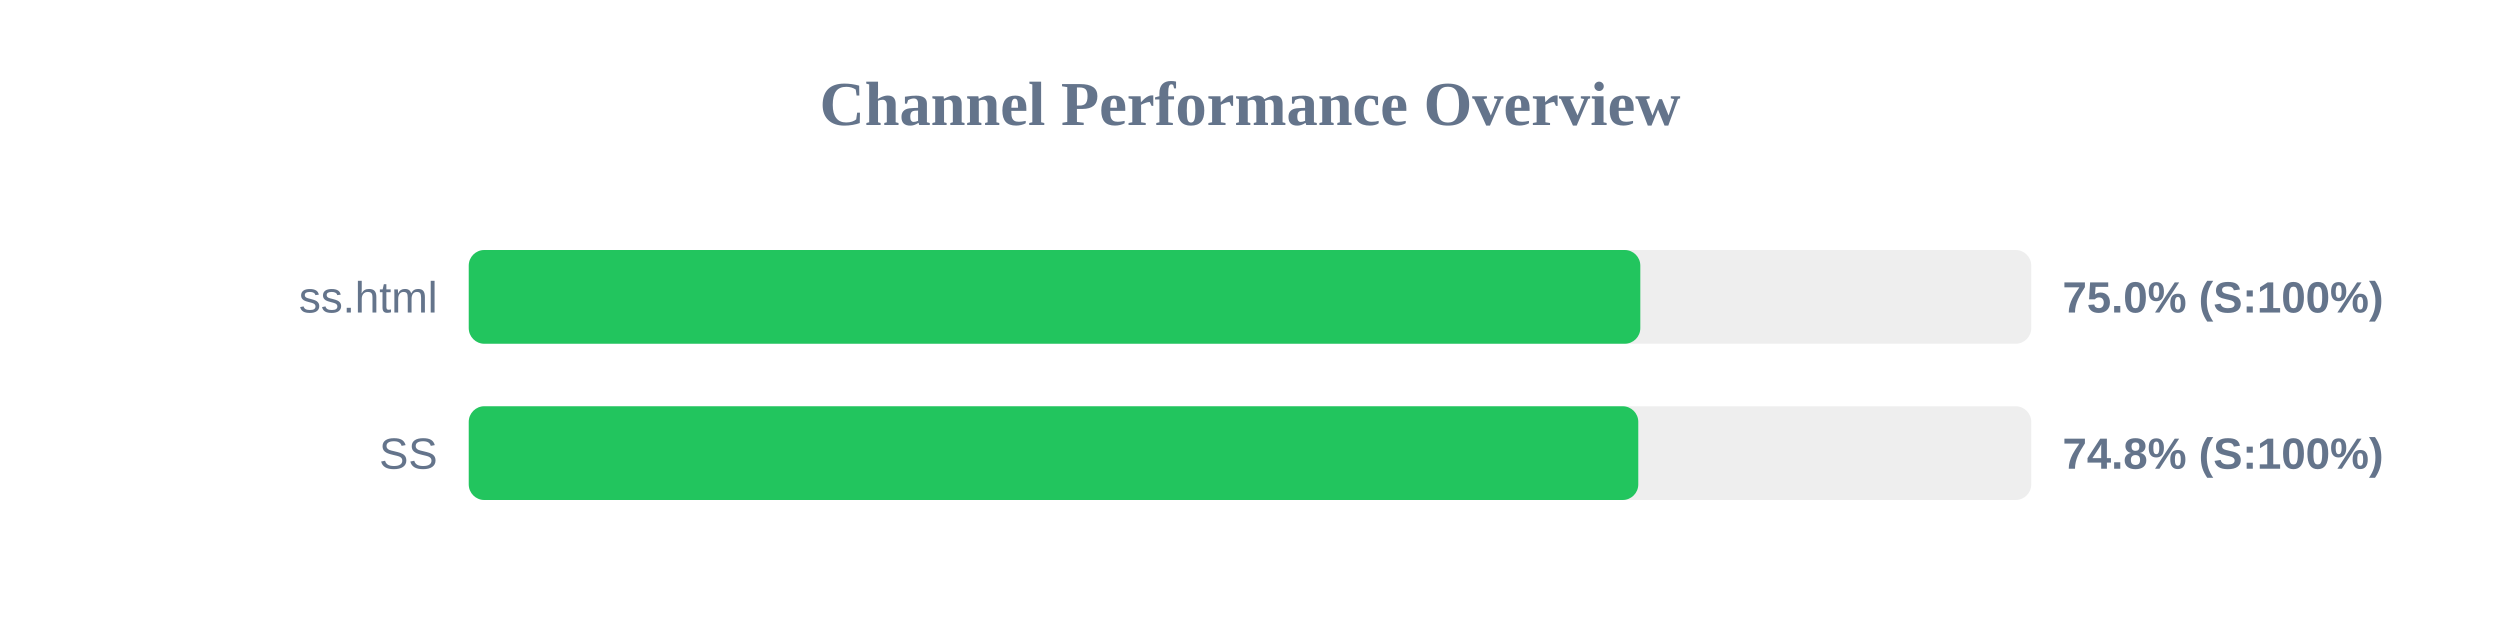
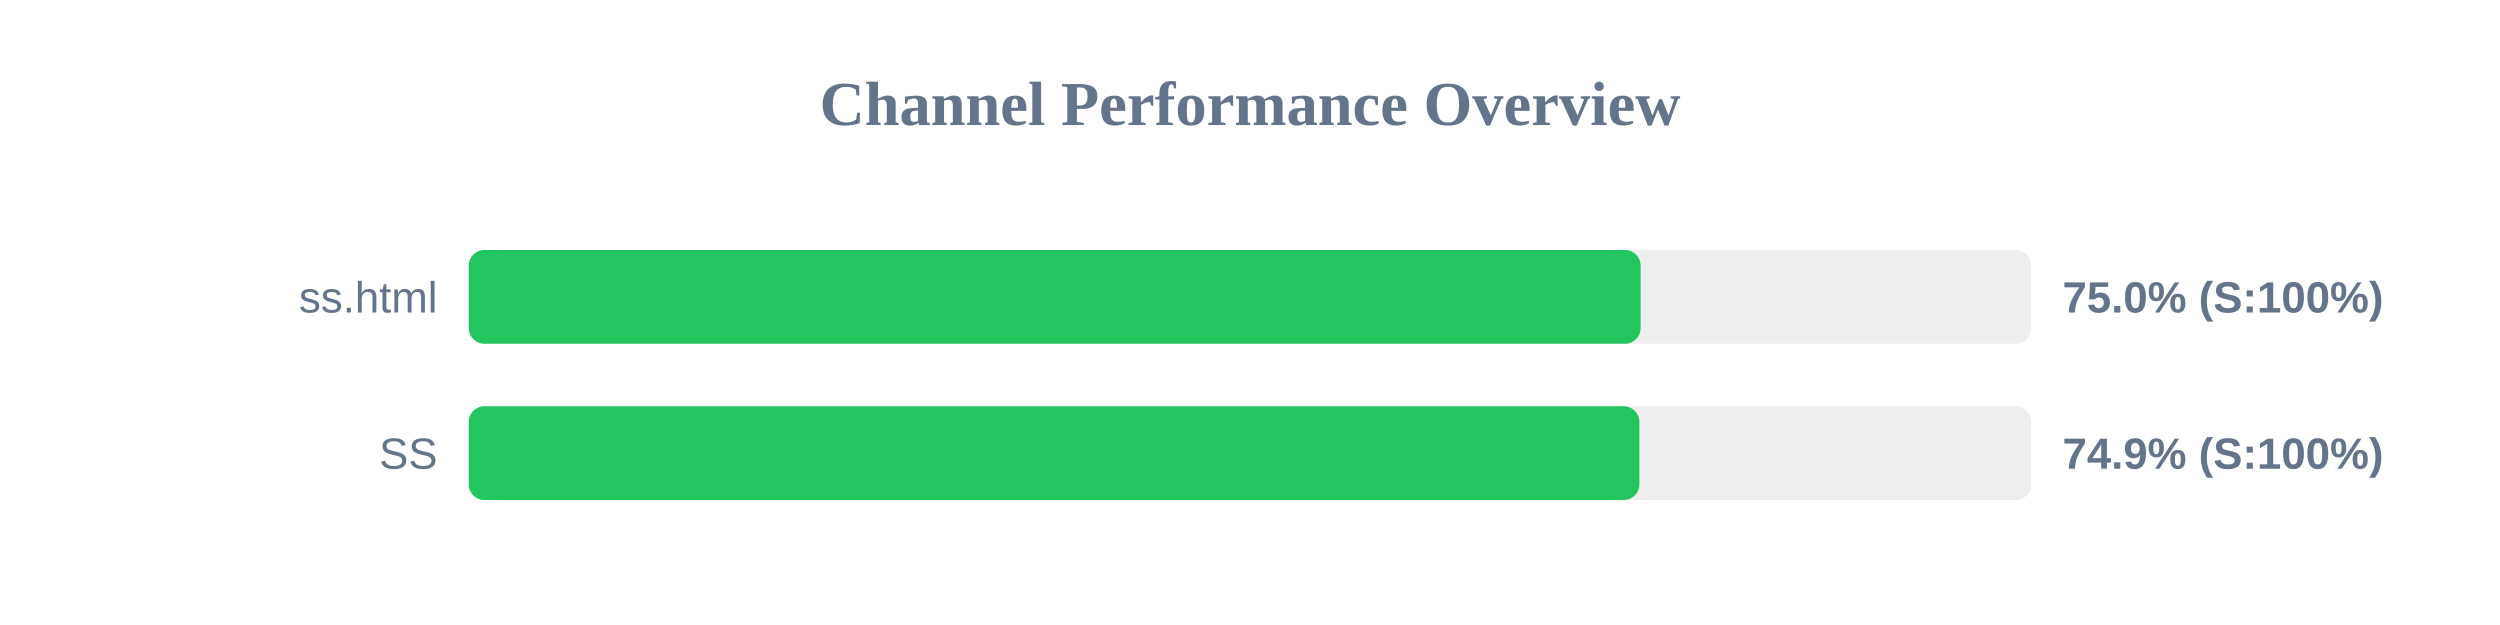
<svg xmlns="http://www.w3.org/2000/svg" width="800" height="200" version="1.1">
  <style>
        .row { font: 14px Arial; fill: #64748b; }
        .score { font: bold 14px Arial; fill: #64748b; }
    </style>
  <text x="400" y="40" text-anchor="middle" font-size="20px" font-weight="bold" fill="#64748b">Channel Performance Overview</text>
  <rect x="150" y="80" width="500" height="30" fill="#eee" rx="5" />
-   <rect x="150" y="80" width="374.9" height="30" fill="#22c55e" rx="5" />
+   <rect x="150" y="80" width="375.0" height="30" fill="#22c55e" rx="5" />
  <text x="140" y="100" text-anchor="end" class="row">ss.html</text>
  <text x="660" y="100" text-anchor="start" class="score">75.0% (S:100%)</text>
  <rect x="150" y="130" width="500" height="30" fill="#eee" rx="5" />
-   <rect x="150" y="130" width="374.25" height="30" fill="#22c55e" rx="5" />
+   <rect x="150" y="130" width="374.6" height="30" fill="#22c55e" rx="5" />
  <text x="140" y="150" text-anchor="end" class="row">SS</text>
-   <text x="660" y="150" text-anchor="start" class="score">74.8% (S:100%)</text>
+   <text x="660" y="150" text-anchor="start" class="score">74.9% (S:100%)</text>
</svg>
